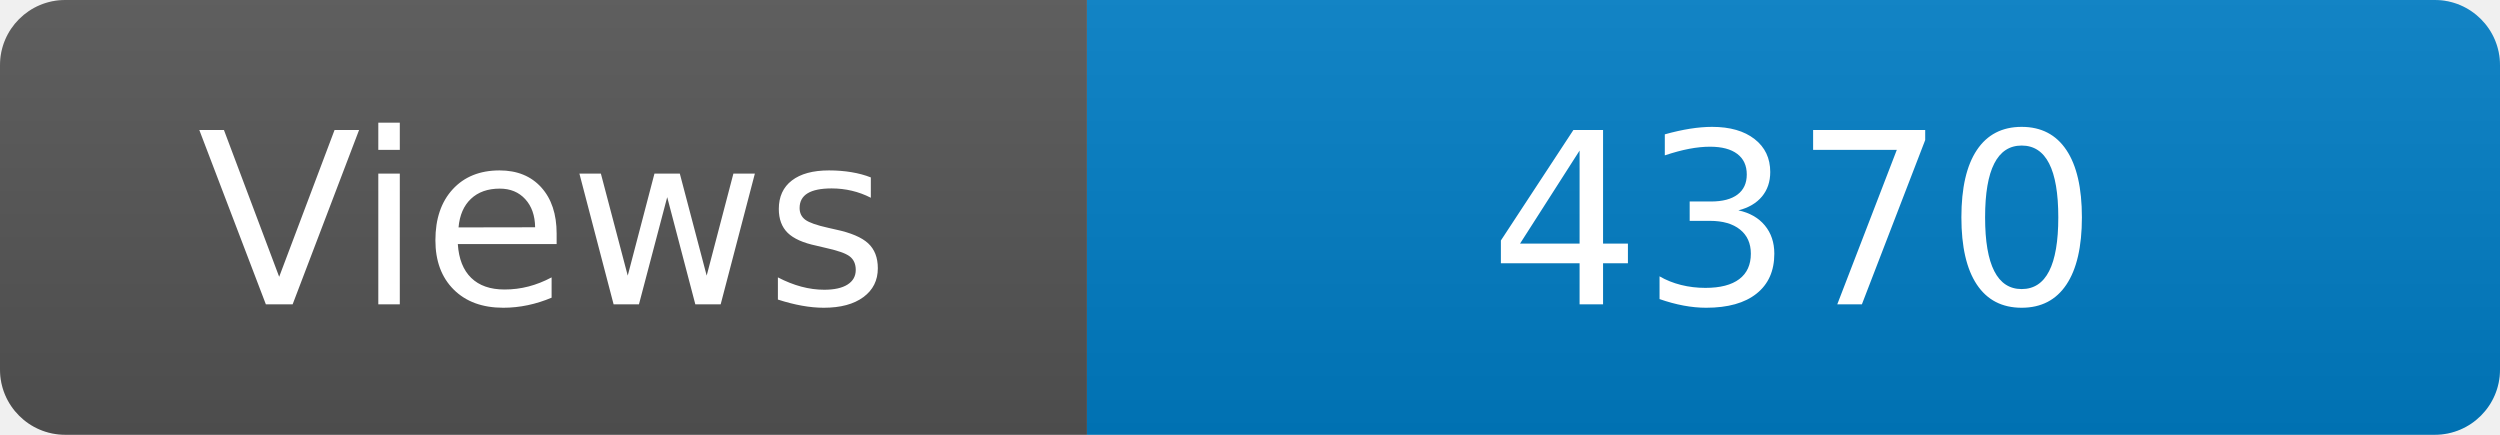
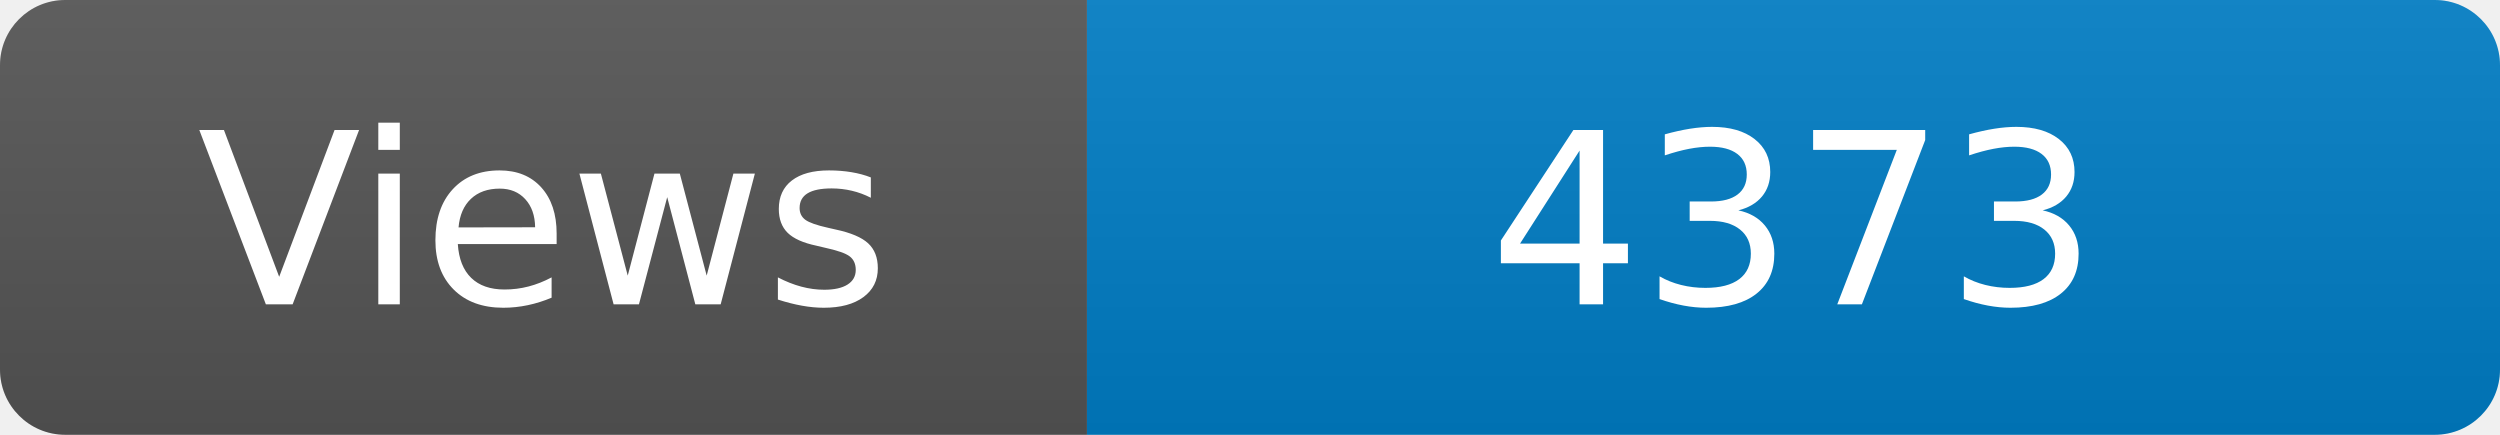
<svg xmlns="http://www.w3.org/2000/svg" width="115" height="20" role="img" aria-label="Maintained?: yes">
  <linearGradient id="s" x2="0" y2="100%">
    <stop offset="0" stop-color="#bbb" stop-opacity=".1" />
    <stop offset="1" stop-opacity=".1" />
  </linearGradient>
  <clipPath id="r">
    <rect width="115" height="20" rx="3" fill="#fff" />
  </clipPath>
  <g clip-path="url(#r)">
    <rect width="50" height="20" fill="#555" />
    <rect x="50" width="160" height="20" fill="#007ec6" />
    <rect width="115" height="20" fill="url(#s)" />
  </g>
  <g fill="#fff" text-anchor="middle" font-family="Verdana,Geneva,DejaVu Sans,sans-serif" font-size="110">
    <text x="250" y="140" transform="scale(.1)" fill="#fff">Views</text>
-     <text x="825" y="140" transform="scale(.1)" fill="#fff">4370</text>
+     <text x="825" y="140" transform="scale(.1)" fill="#fff">4373</text>
  </g>
</svg>
